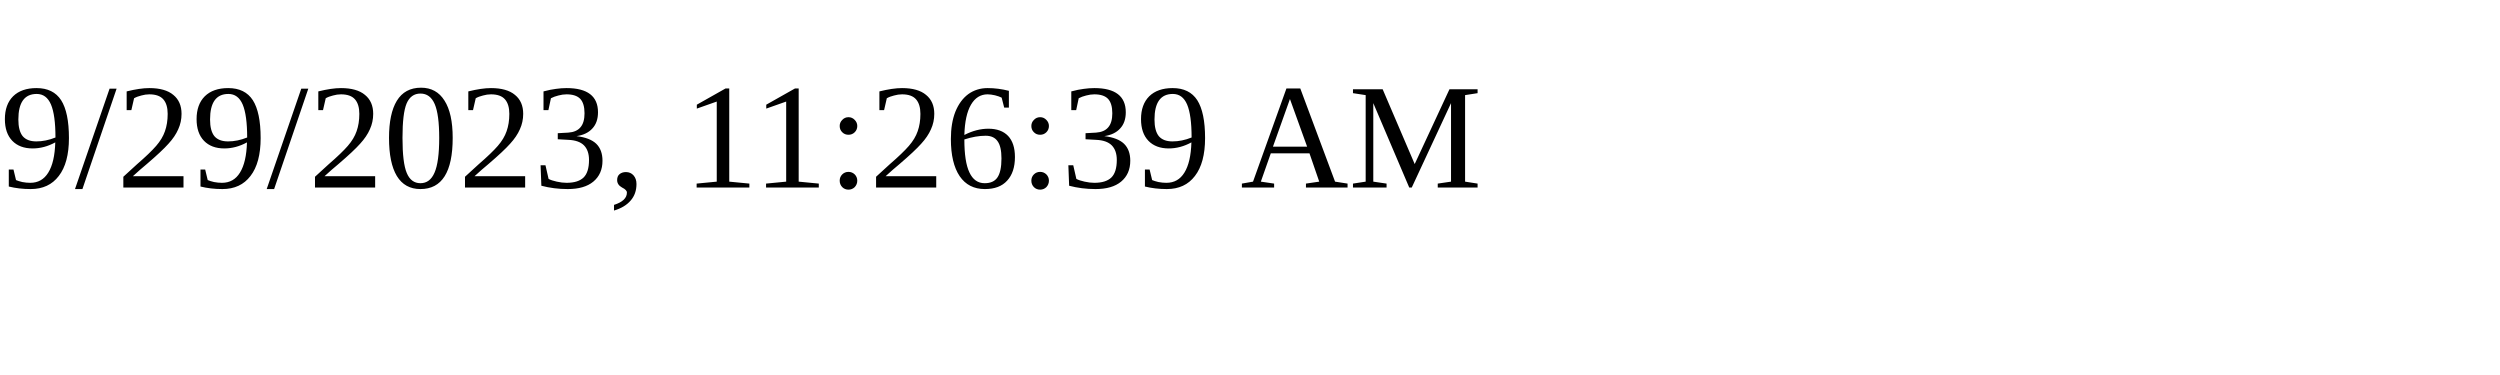
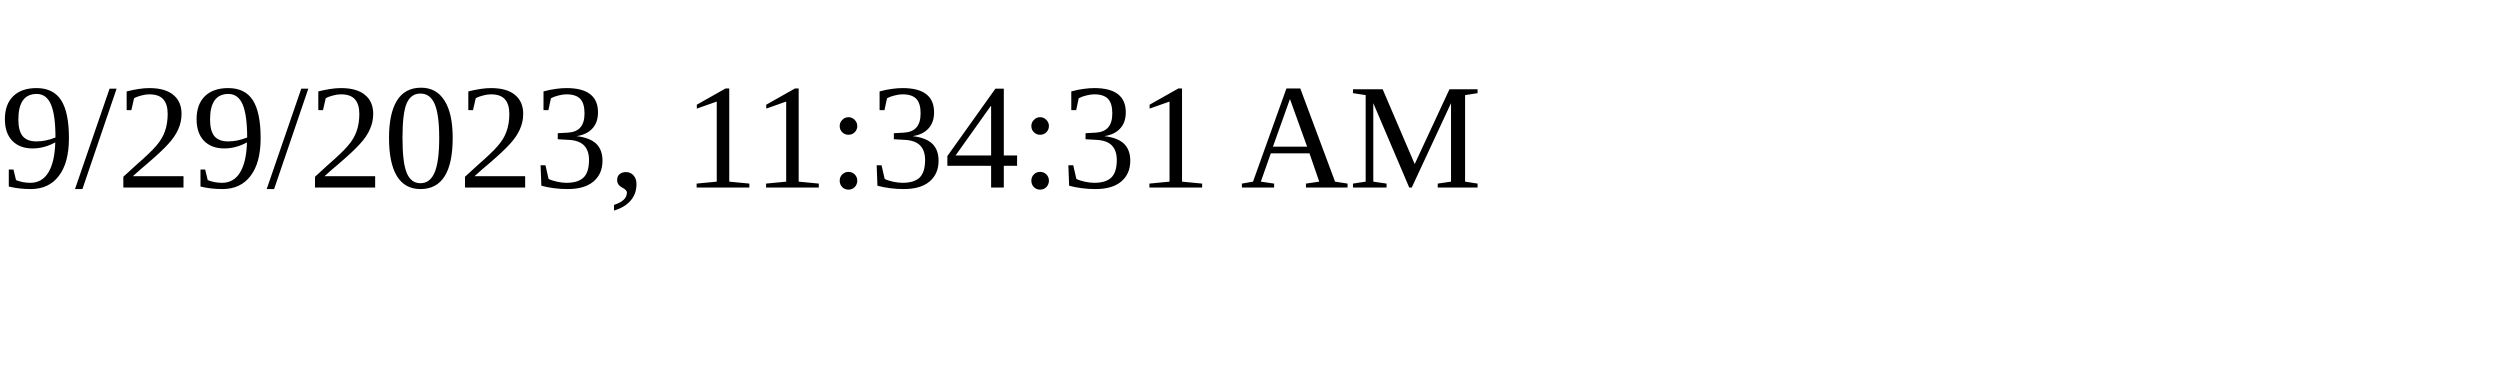
<svg xmlns="http://www.w3.org/2000/svg" height="30" width="200">
-   <text x="0" y="15">9/29/2023, 11:26:39 AM</text>
+   <text x="0" y="15">9/29/2023, 11:34:31 AM</text>
</svg>
